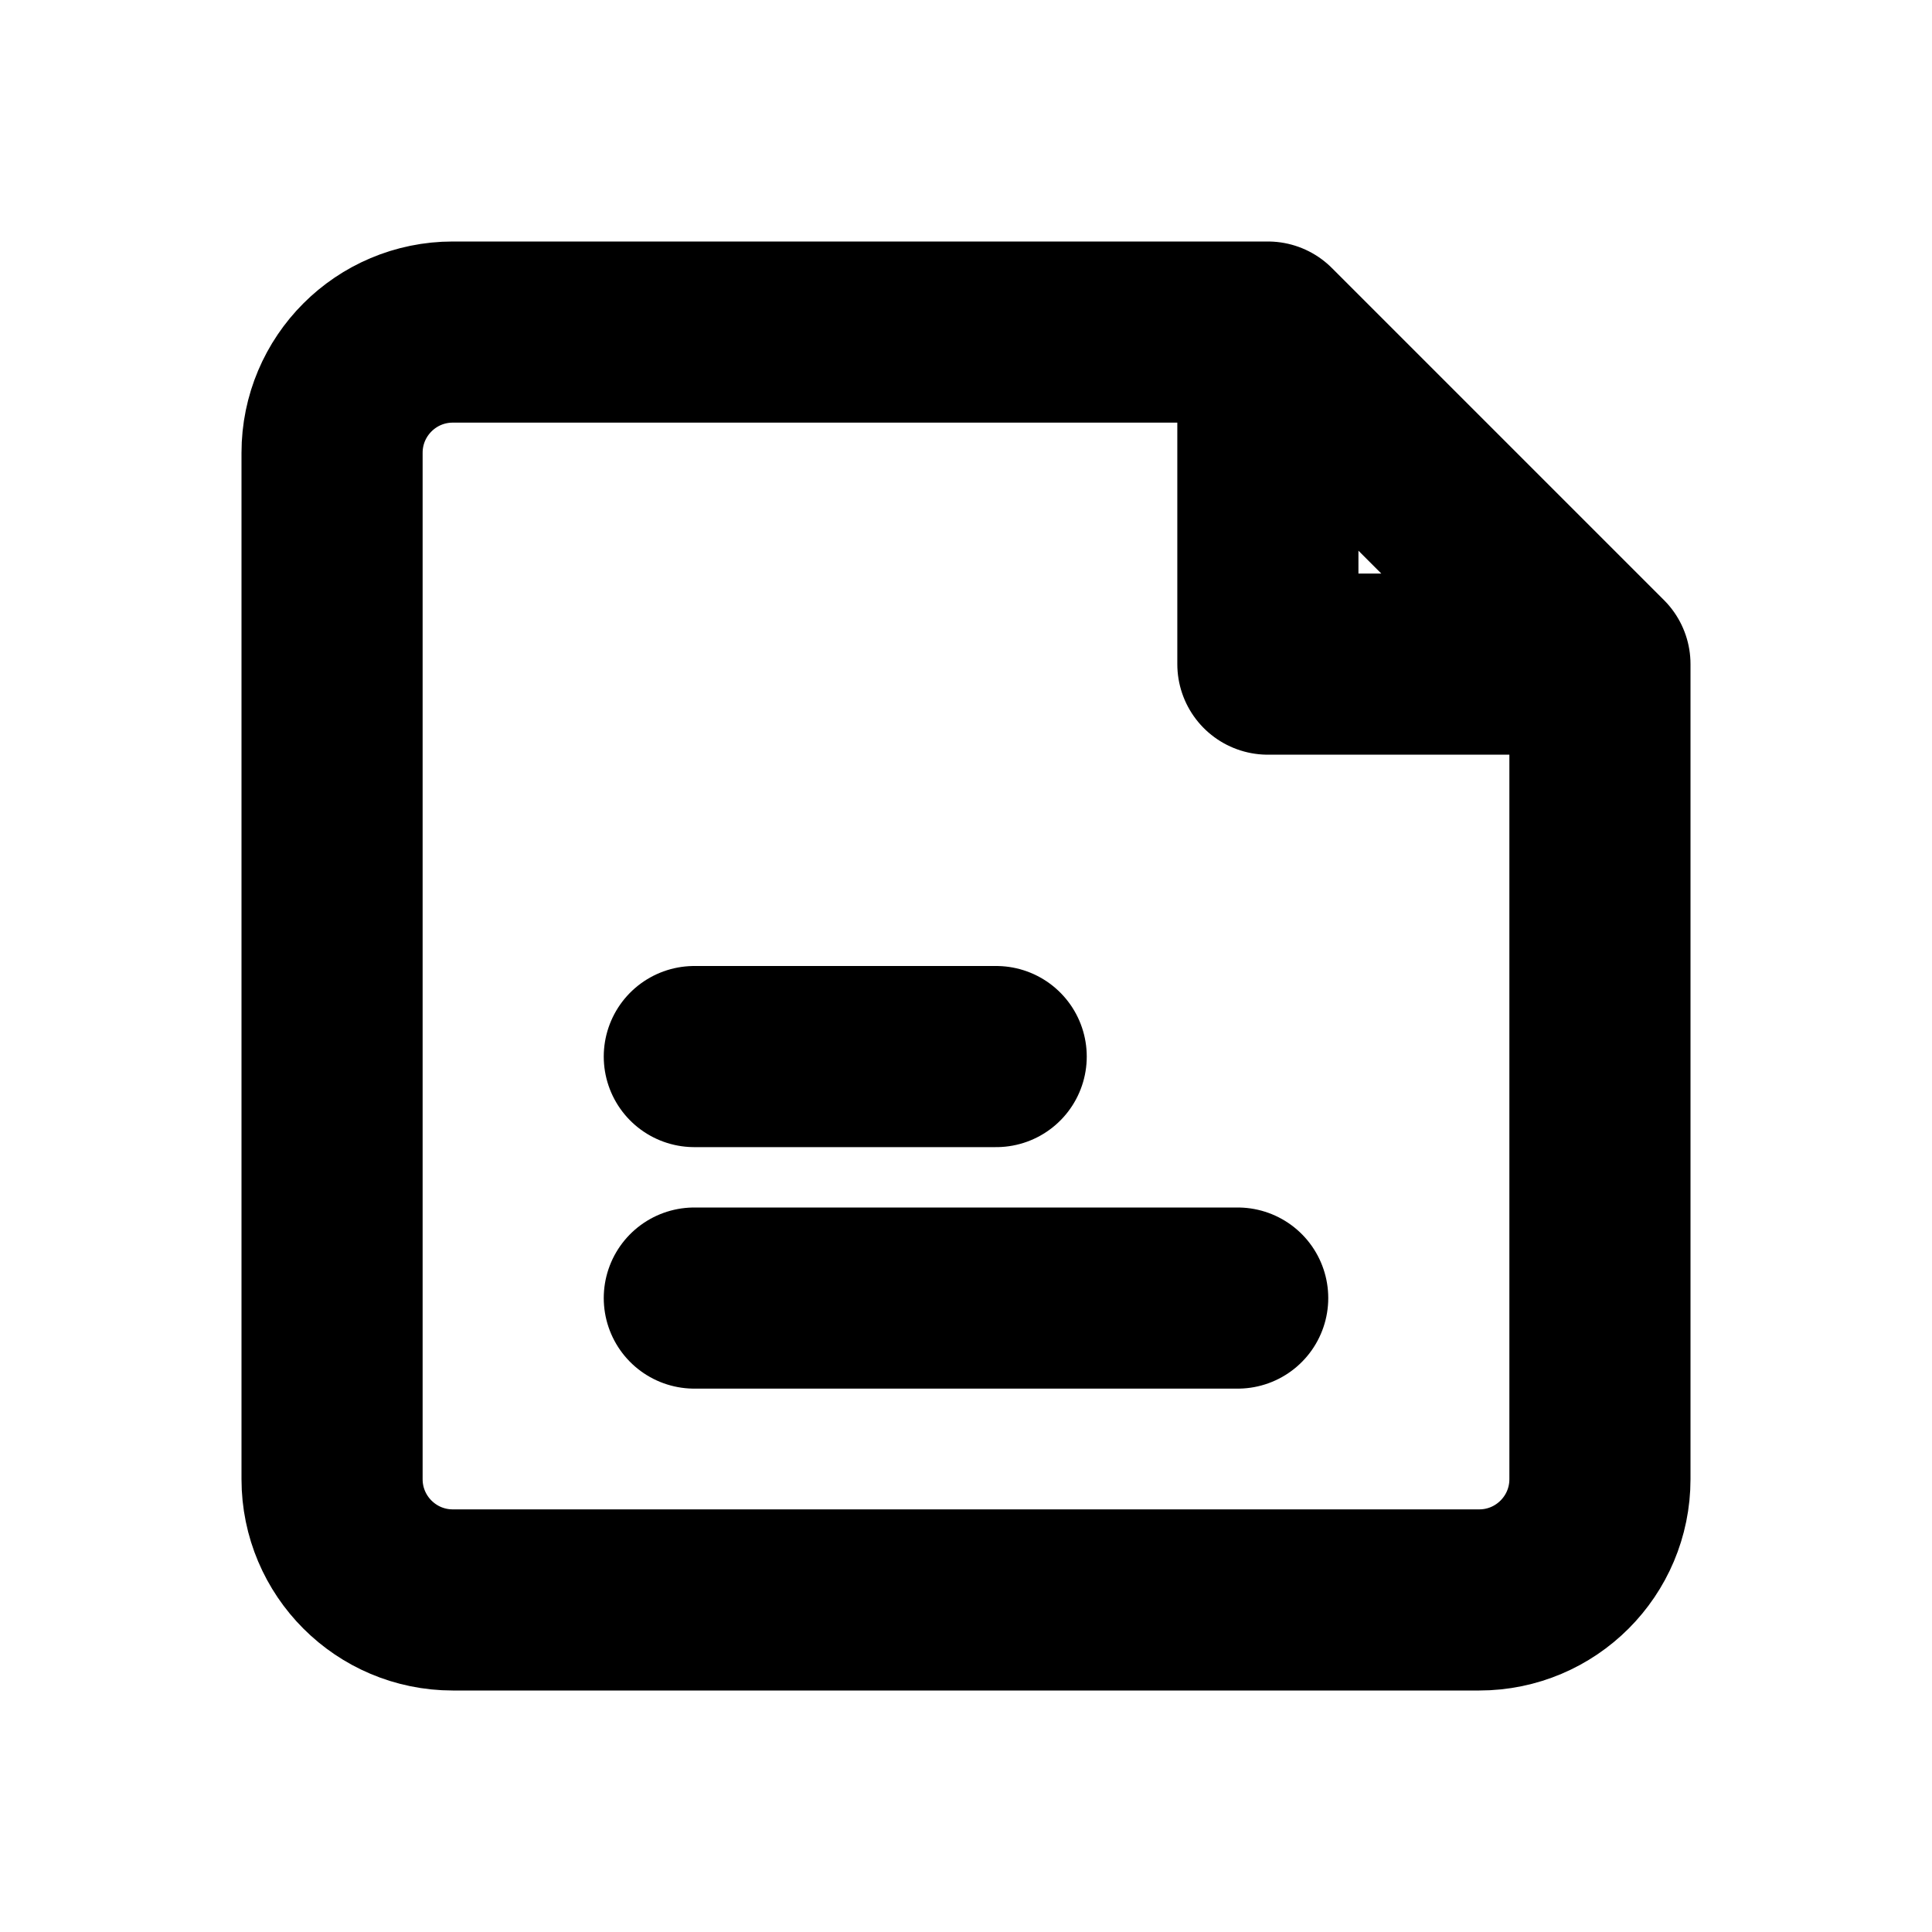
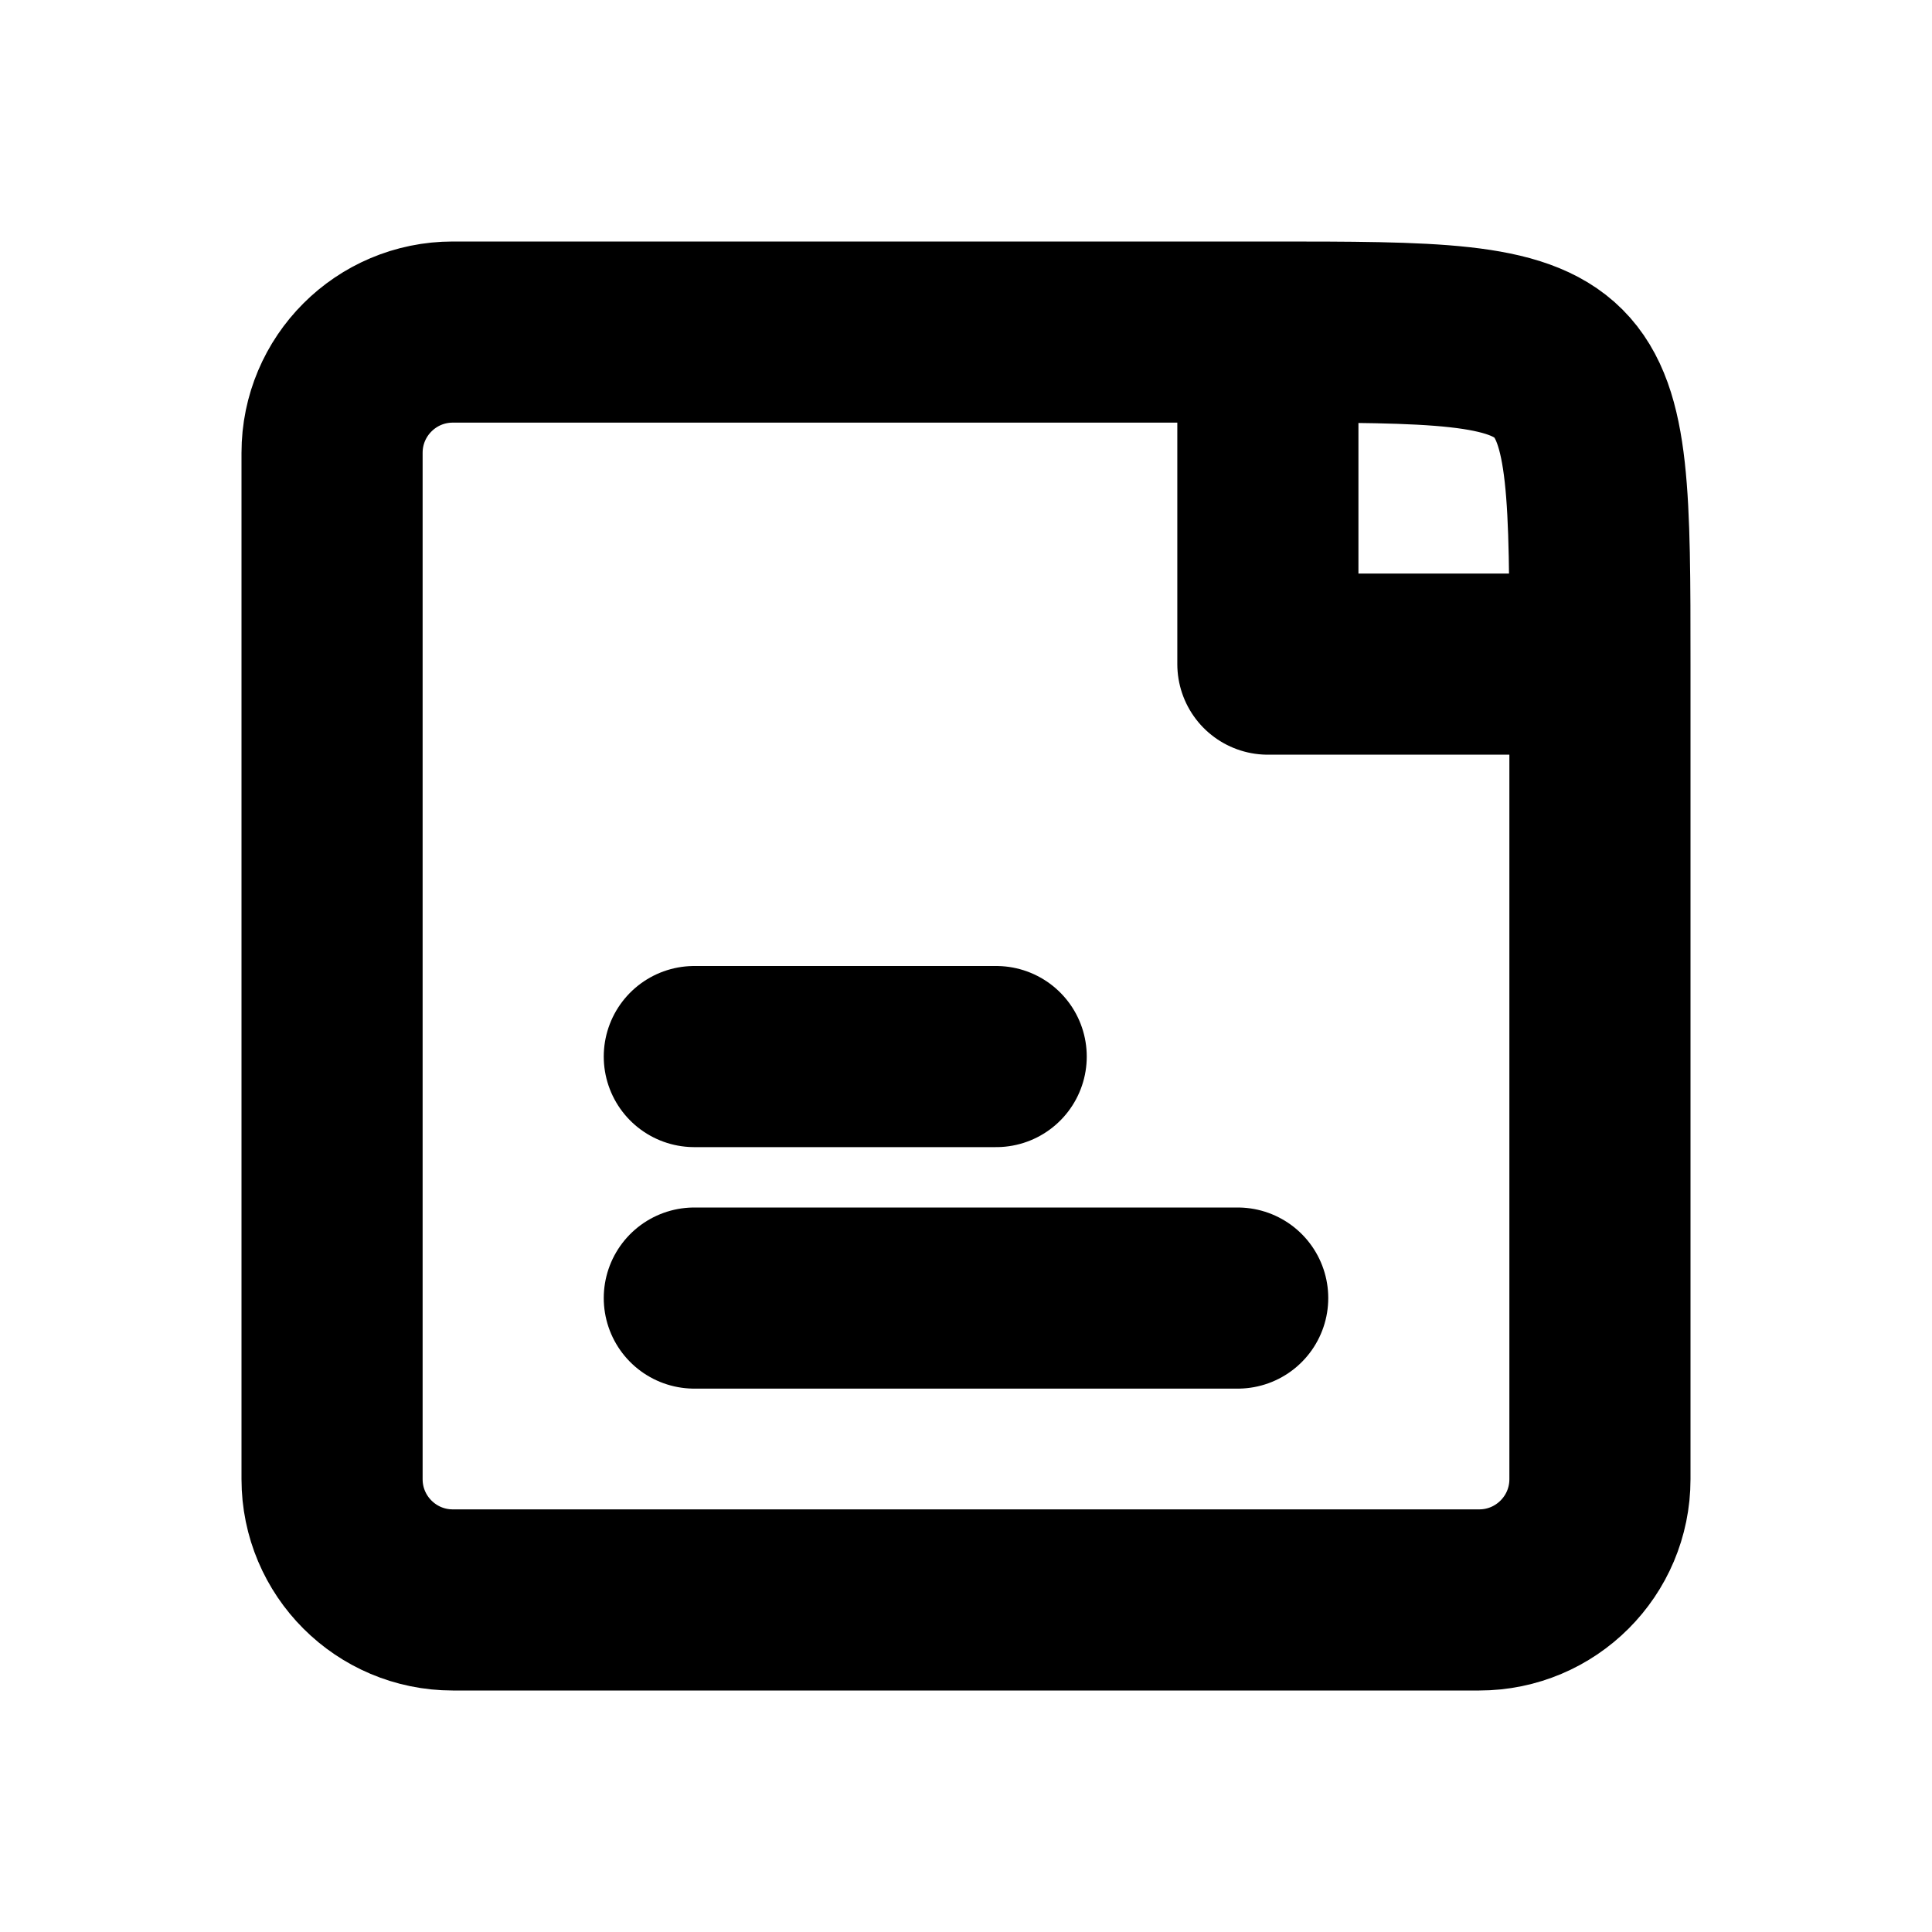
<svg xmlns="http://www.w3.org/2000/svg" width="16" height="16" viewBox="0 0 16 16" fill="none" stroke="currentColor" stroke-width="1.5" stroke-linecap="round" stroke-linejoin="round" aria-hidden="true" focusable="false">
-   <path d="M10.5 2.75H3.75A1 1 0 0 0 2.75 3.75V12.25A1 1 0 0 0 3.75 13.25H12.25A1 1 0 0 0 13.25 12.25V5.5L10.5 2.75ZM10.5 2.75V5.5H13.25" />
+   <path d="M10.5 2.75H3.75A1 1 0 0 0 2.75 3.75V12.25A1 1 0 0 0 3.75 13.25H12.25A1 1 0 0 0 13.25 12.25V5.5C13.25 2.75 13.25 2.75 10.5 2.75ZM10.5 2.75V5.5H13.25" />
  <path d="M5.75 8.75H8.25M5.75 10.75H10.25" />
</svg>
